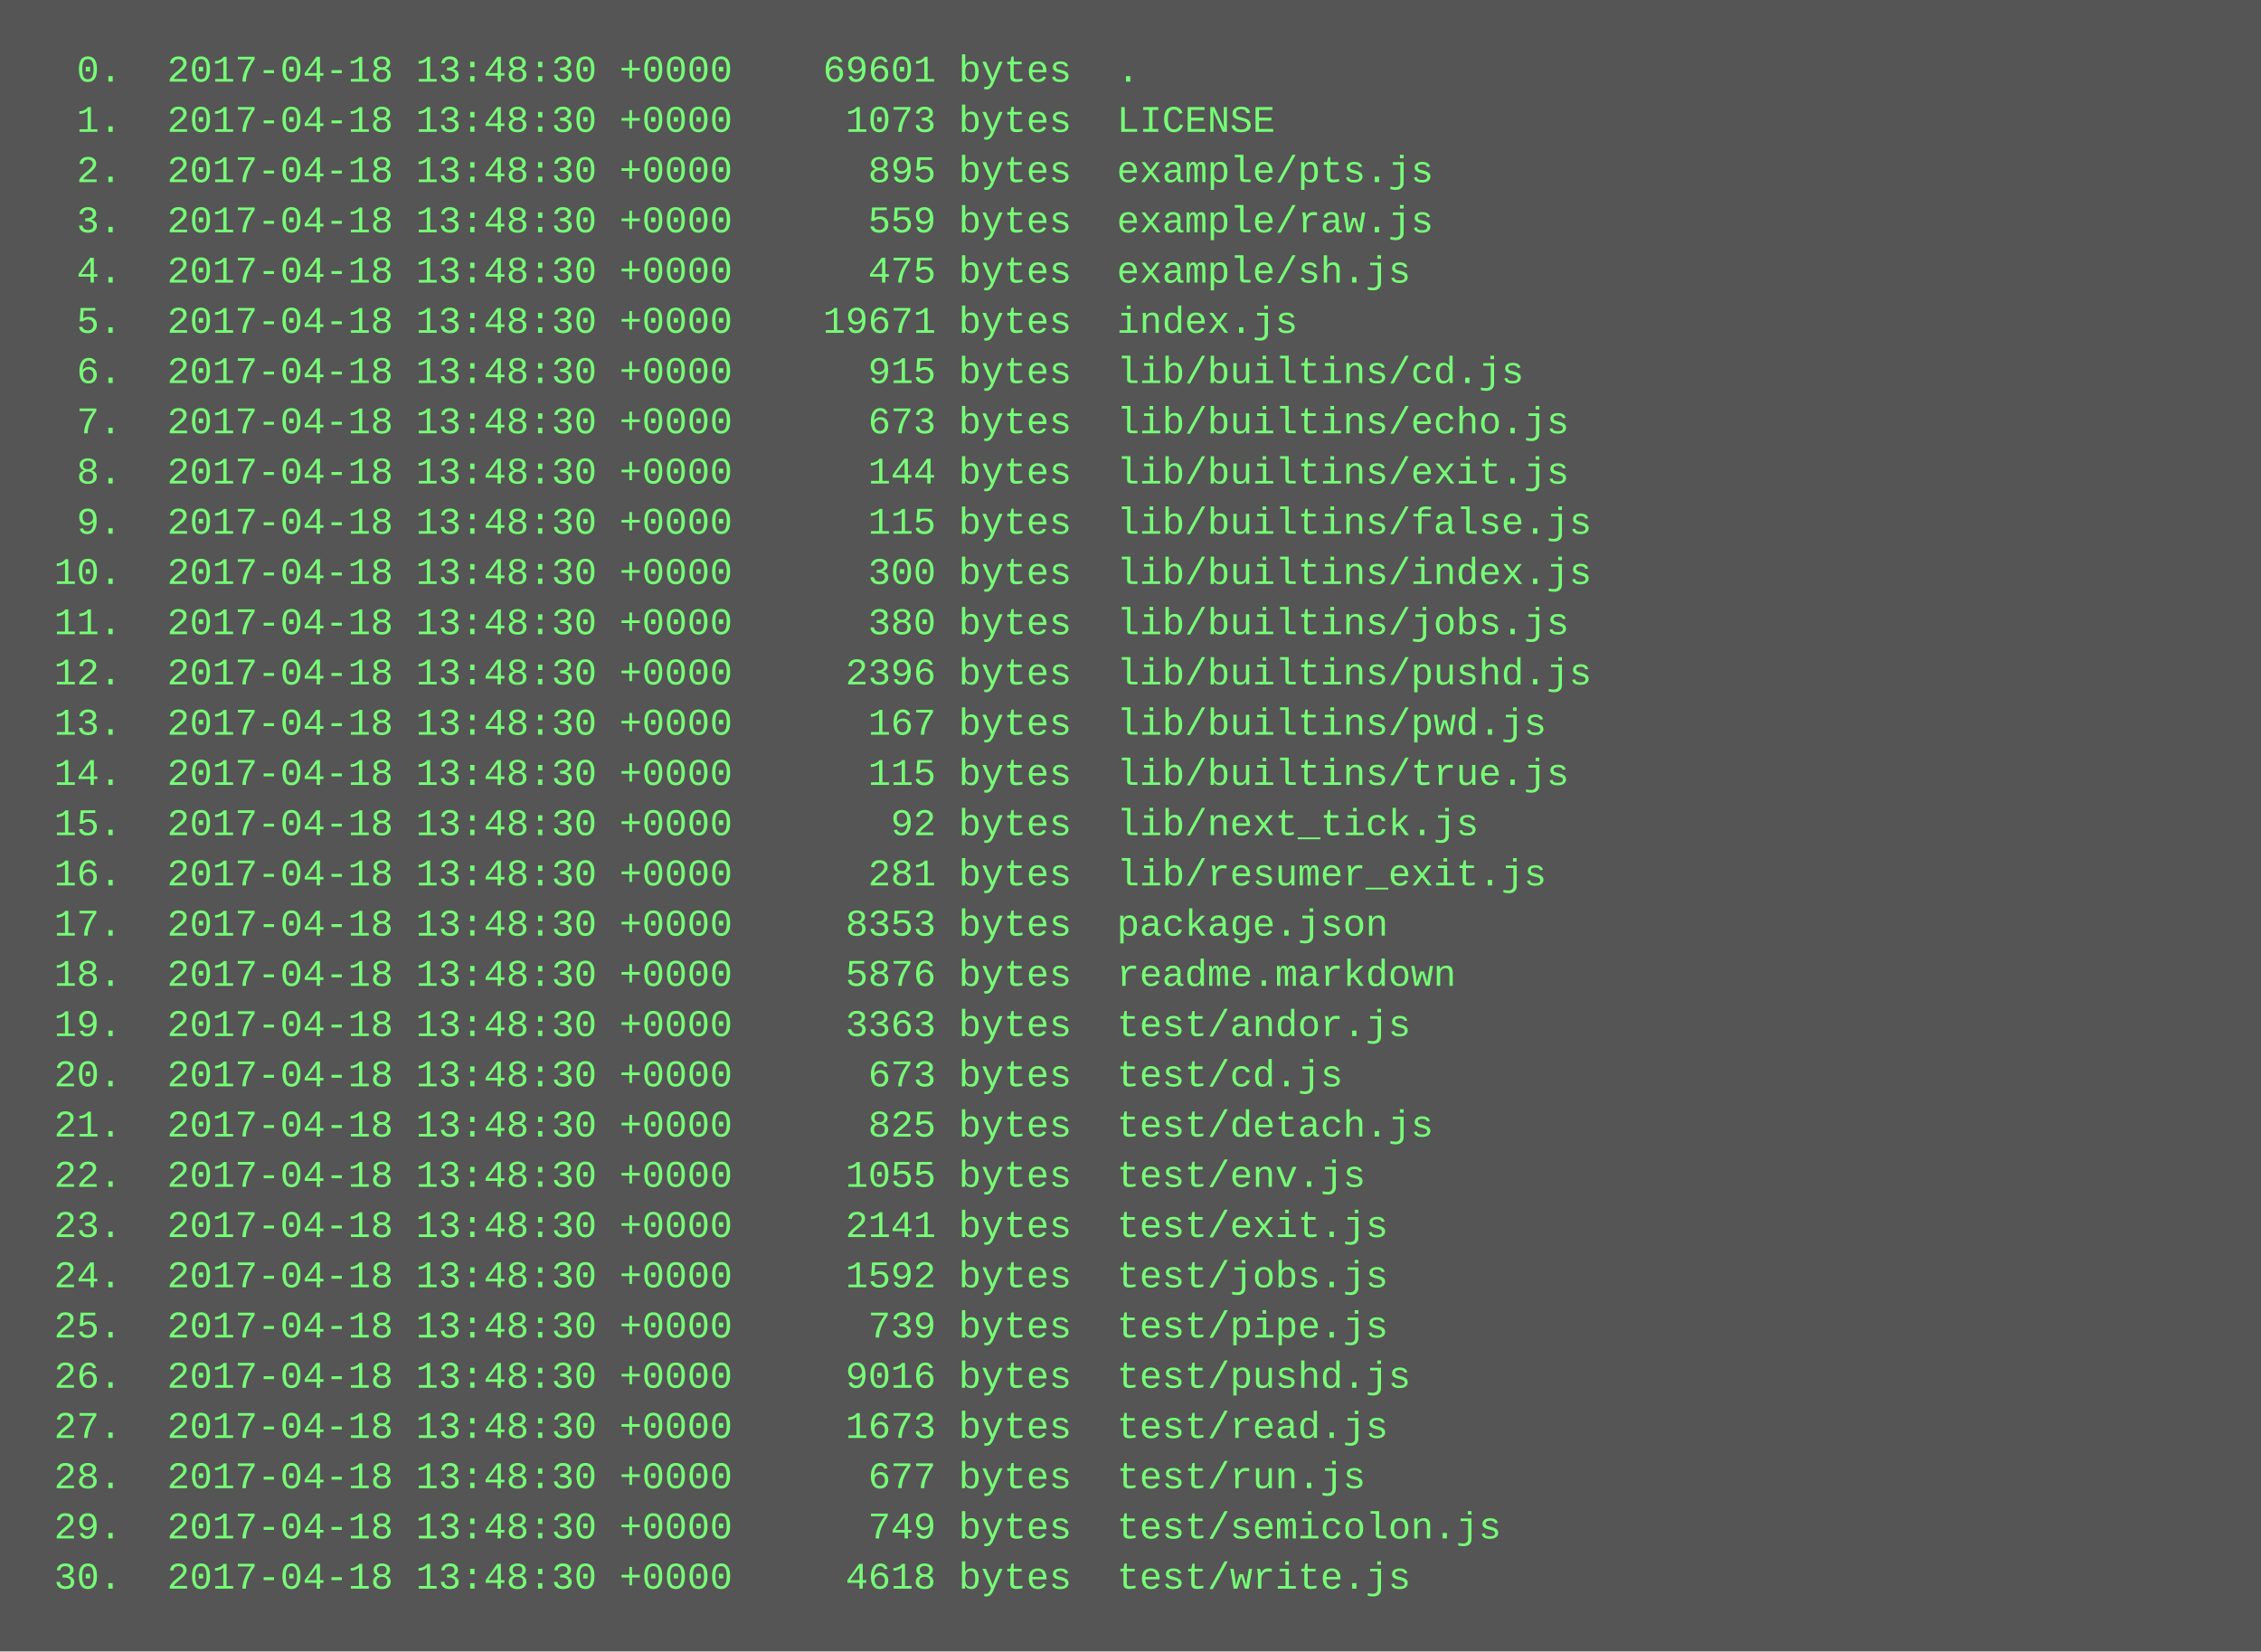
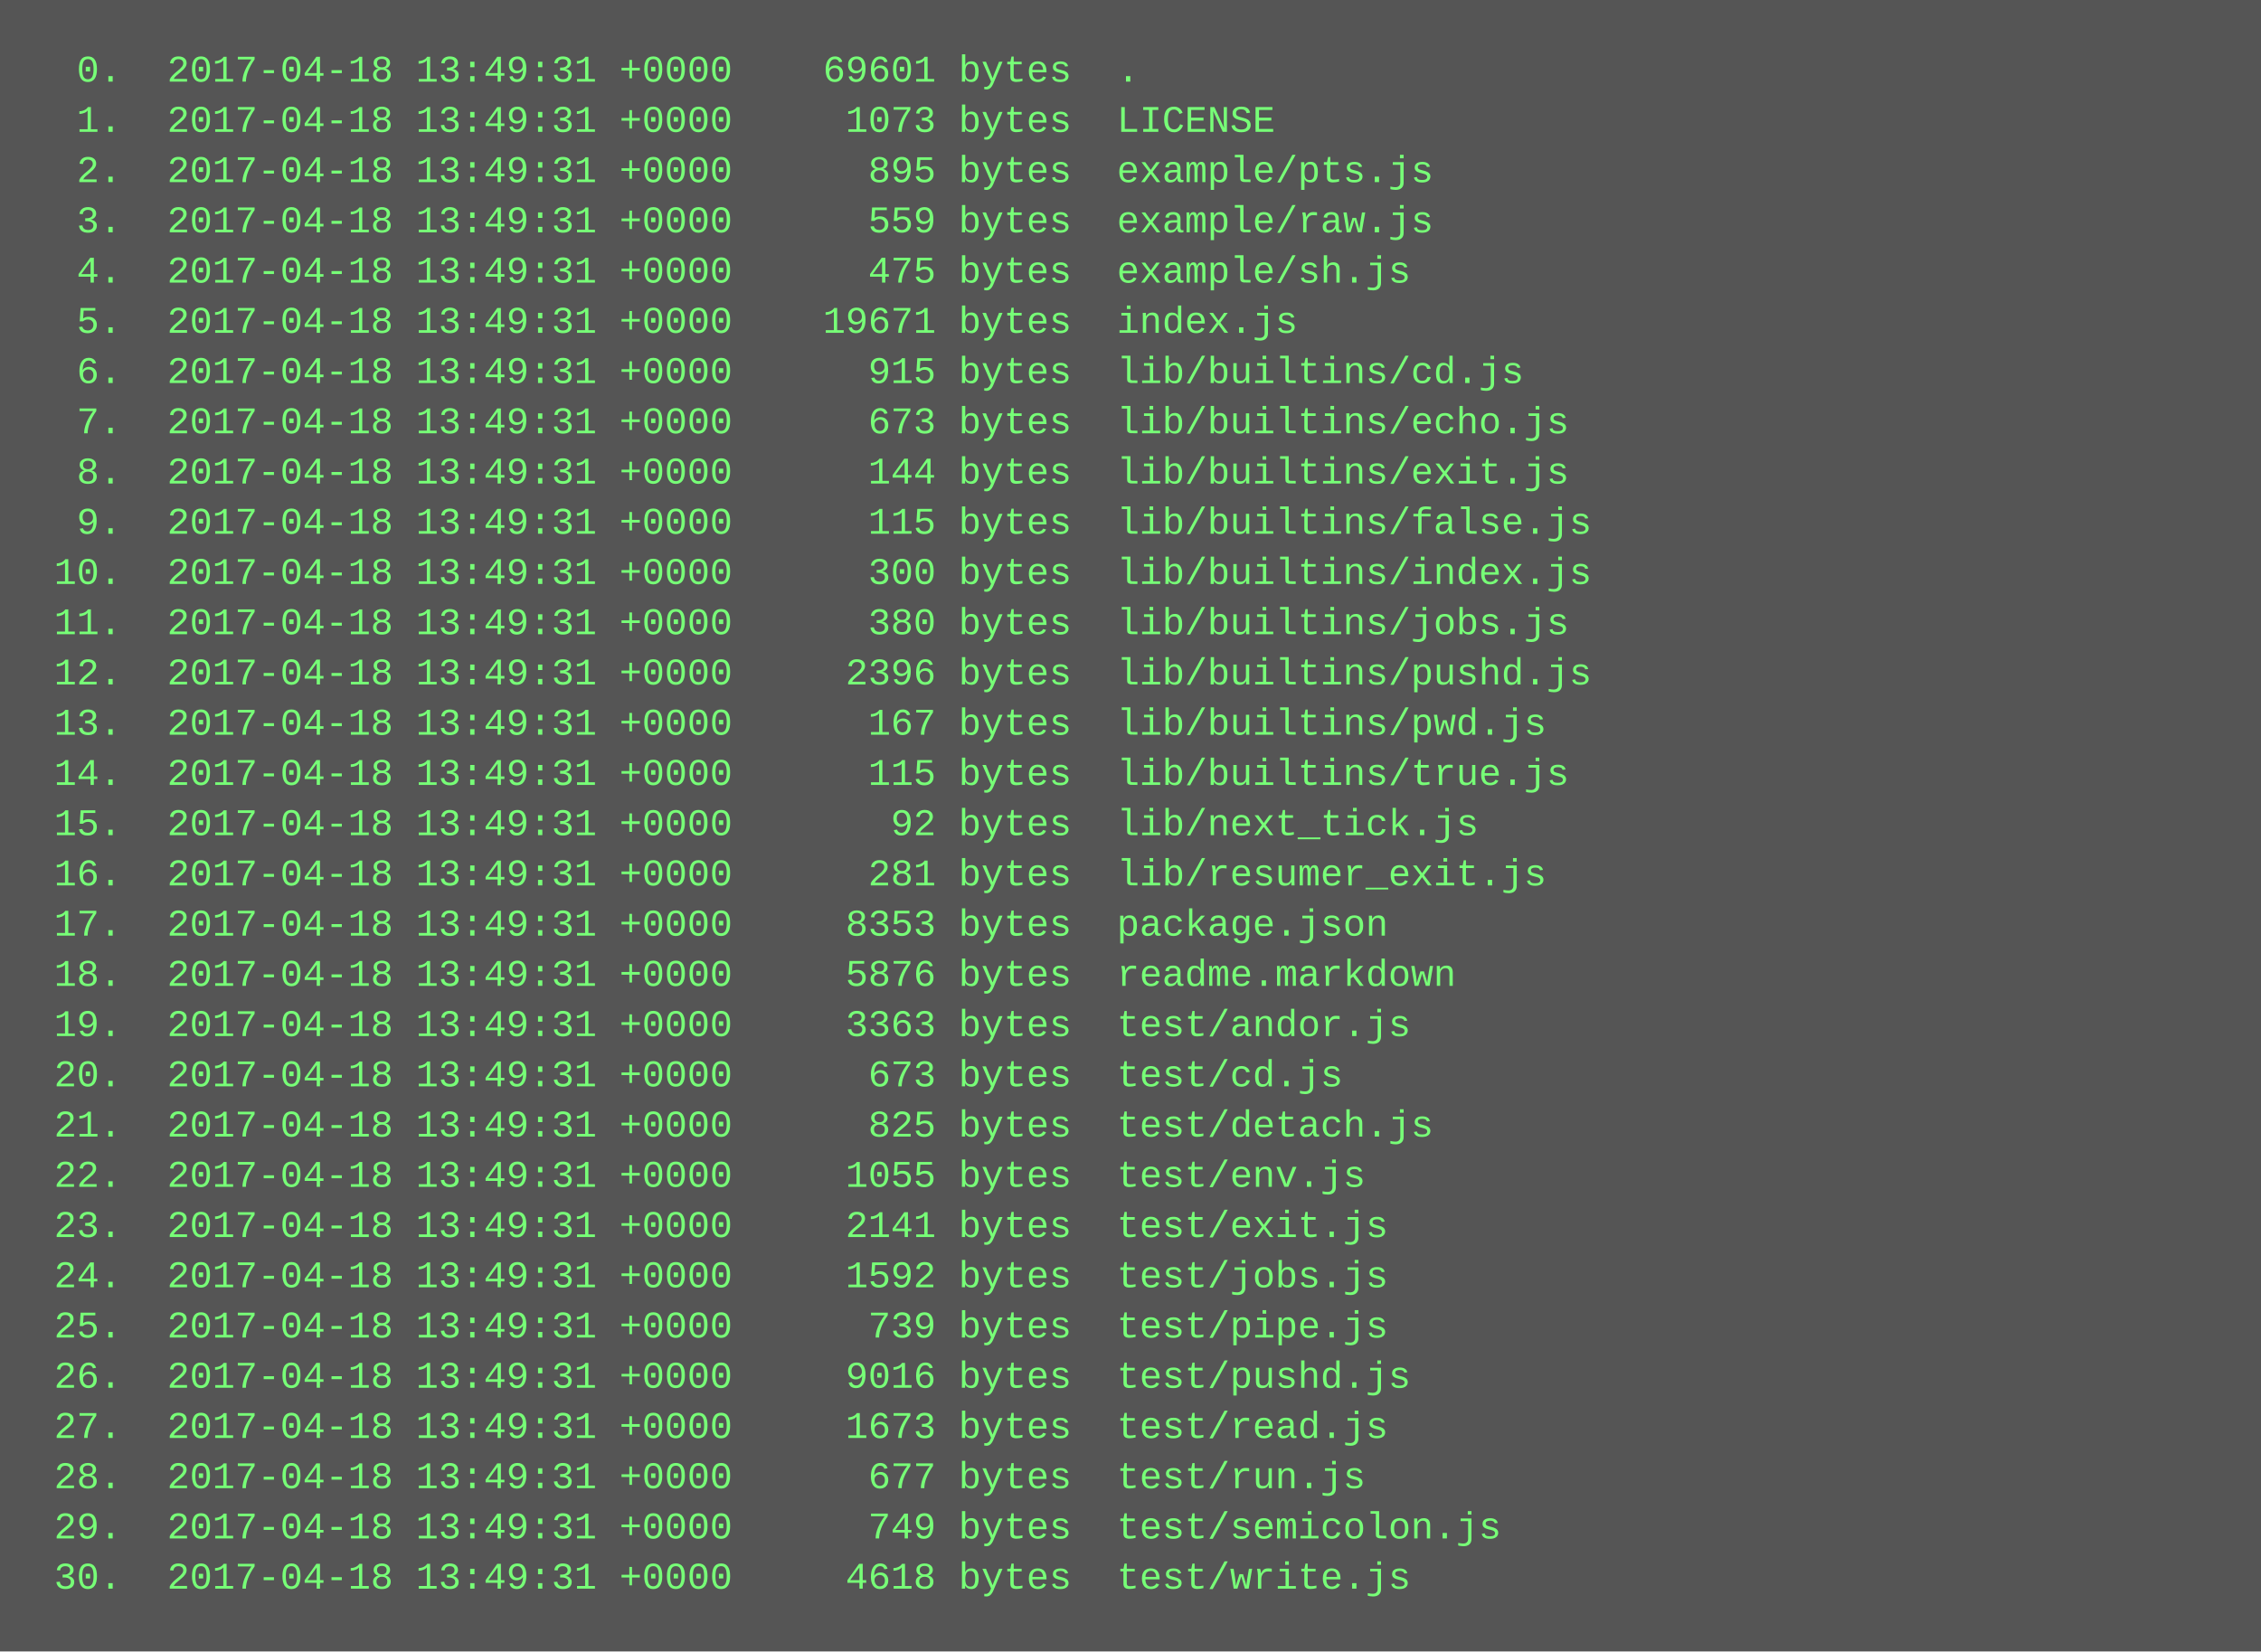
<svg xmlns="http://www.w3.org/2000/svg" height="526" width="720">
  <rect height="526" fill="#555" width="720" />
  <text fill="#7f7" font-family="Courier New" font-size="12" xml:space="preserve">
-     <tspan x="10" y="26">  0.  2017-04-18 13:48:30 +0000    69601 bytes  .</tspan>
-     <tspan x="10" y="42">  1.  2017-04-18 13:48:30 +0000     1073 bytes  LICENSE</tspan>
-     <tspan x="10" y="58">  2.  2017-04-18 13:48:30 +0000      895 bytes  example/pts.js</tspan>
-     <tspan x="10" y="74">  3.  2017-04-18 13:48:30 +0000      559 bytes  example/raw.js</tspan>
-     <tspan x="10" y="90">  4.  2017-04-18 13:48:30 +0000      475 bytes  example/sh.js</tspan>
-     <tspan x="10" y="106">  5.  2017-04-18 13:48:30 +0000    19671 bytes  index.js</tspan>
-     <tspan x="10" y="122">  6.  2017-04-18 13:48:30 +0000      915 bytes  lib/builtins/cd.js</tspan>
-     <tspan x="10" y="138">  7.  2017-04-18 13:48:30 +0000      673 bytes  lib/builtins/echo.js</tspan>
-     <tspan x="10" y="154">  8.  2017-04-18 13:48:30 +0000      144 bytes  lib/builtins/exit.js</tspan>
-     <tspan x="10" y="170">  9.  2017-04-18 13:48:30 +0000      115 bytes  lib/builtins/false.js</tspan>
-     <tspan x="10" y="186"> 10.  2017-04-18 13:48:30 +0000      300 bytes  lib/builtins/index.js</tspan>
-     <tspan x="10" y="202"> 11.  2017-04-18 13:48:30 +0000      380 bytes  lib/builtins/jobs.js</tspan>
-     <tspan x="10" y="218"> 12.  2017-04-18 13:48:30 +0000     2396 bytes  lib/builtins/pushd.js</tspan>
-     <tspan x="10" y="234"> 13.  2017-04-18 13:48:30 +0000      167 bytes  lib/builtins/pwd.js</tspan>
-     <tspan x="10" y="250"> 14.  2017-04-18 13:48:30 +0000      115 bytes  lib/builtins/true.js</tspan>
-     <tspan x="10" y="266"> 15.  2017-04-18 13:48:30 +0000       92 bytes  lib/next_tick.js</tspan>
-     <tspan x="10" y="282"> 16.  2017-04-18 13:48:30 +0000      281 bytes  lib/resumer_exit.js</tspan>
-     <tspan x="10" y="298"> 17.  2017-04-18 13:48:30 +0000     8353 bytes  package.json</tspan>
-     <tspan x="10" y="314"> 18.  2017-04-18 13:48:30 +0000     5876 bytes  readme.markdown</tspan>
-     <tspan x="10" y="330"> 19.  2017-04-18 13:48:30 +0000     3363 bytes  test/andor.js</tspan>
-     <tspan x="10" y="346"> 20.  2017-04-18 13:48:30 +0000      673 bytes  test/cd.js</tspan>
-     <tspan x="10" y="362"> 21.  2017-04-18 13:48:30 +0000      825 bytes  test/detach.js</tspan>
-     <tspan x="10" y="378"> 22.  2017-04-18 13:48:30 +0000     1055 bytes  test/env.js</tspan>
-     <tspan x="10" y="394"> 23.  2017-04-18 13:48:30 +0000     2141 bytes  test/exit.js</tspan>
-     <tspan x="10" y="410"> 24.  2017-04-18 13:48:30 +0000     1592 bytes  test/jobs.js</tspan>
-     <tspan x="10" y="426"> 25.  2017-04-18 13:48:30 +0000      739 bytes  test/pipe.js</tspan>
-     <tspan x="10" y="442"> 26.  2017-04-18 13:48:30 +0000     9016 bytes  test/pushd.js</tspan>
-     <tspan x="10" y="458"> 27.  2017-04-18 13:48:30 +0000     1673 bytes  test/read.js</tspan>
-     <tspan x="10" y="474"> 28.  2017-04-18 13:48:30 +0000      677 bytes  test/run.js</tspan>
-     <tspan x="10" y="490"> 29.  2017-04-18 13:48:30 +0000      749 bytes  test/semicolon.js</tspan>
-     <tspan x="10" y="506"> 30.  2017-04-18 13:48:30 +0000     4618 bytes  test/write.js</tspan>
+     <tspan x="10" y="26">  0.  2017-04-18 13:49:31 +0000    69601 bytes  .</tspan>
+     <tspan x="10" y="42">  1.  2017-04-18 13:49:31 +0000     1073 bytes  LICENSE</tspan>
+     <tspan x="10" y="58">  2.  2017-04-18 13:49:31 +0000      895 bytes  example/pts.js</tspan>
+     <tspan x="10" y="74">  3.  2017-04-18 13:49:31 +0000      559 bytes  example/raw.js</tspan>
+     <tspan x="10" y="90">  4.  2017-04-18 13:49:31 +0000      475 bytes  example/sh.js</tspan>
+     <tspan x="10" y="106">  5.  2017-04-18 13:49:31 +0000    19671 bytes  index.js</tspan>
+     <tspan x="10" y="122">  6.  2017-04-18 13:49:31 +0000      915 bytes  lib/builtins/cd.js</tspan>
+     <tspan x="10" y="138">  7.  2017-04-18 13:49:31 +0000      673 bytes  lib/builtins/echo.js</tspan>
+     <tspan x="10" y="154">  8.  2017-04-18 13:49:31 +0000      144 bytes  lib/builtins/exit.js</tspan>
+     <tspan x="10" y="170">  9.  2017-04-18 13:49:31 +0000      115 bytes  lib/builtins/false.js</tspan>
+     <tspan x="10" y="186"> 10.  2017-04-18 13:49:31 +0000      300 bytes  lib/builtins/index.js</tspan>
+     <tspan x="10" y="202"> 11.  2017-04-18 13:49:31 +0000      380 bytes  lib/builtins/jobs.js</tspan>
+     <tspan x="10" y="218"> 12.  2017-04-18 13:49:31 +0000     2396 bytes  lib/builtins/pushd.js</tspan>
+     <tspan x="10" y="234"> 13.  2017-04-18 13:49:31 +0000      167 bytes  lib/builtins/pwd.js</tspan>
+     <tspan x="10" y="250"> 14.  2017-04-18 13:49:31 +0000      115 bytes  lib/builtins/true.js</tspan>
+     <tspan x="10" y="266"> 15.  2017-04-18 13:49:31 +0000       92 bytes  lib/next_tick.js</tspan>
+     <tspan x="10" y="282"> 16.  2017-04-18 13:49:31 +0000      281 bytes  lib/resumer_exit.js</tspan>
+     <tspan x="10" y="298"> 17.  2017-04-18 13:49:31 +0000     8353 bytes  package.json</tspan>
+     <tspan x="10" y="314"> 18.  2017-04-18 13:49:31 +0000     5876 bytes  readme.markdown</tspan>
+     <tspan x="10" y="330"> 19.  2017-04-18 13:49:31 +0000     3363 bytes  test/andor.js</tspan>
+     <tspan x="10" y="346"> 20.  2017-04-18 13:49:31 +0000      673 bytes  test/cd.js</tspan>
+     <tspan x="10" y="362"> 21.  2017-04-18 13:49:31 +0000      825 bytes  test/detach.js</tspan>
+     <tspan x="10" y="378"> 22.  2017-04-18 13:49:31 +0000     1055 bytes  test/env.js</tspan>
+     <tspan x="10" y="394"> 23.  2017-04-18 13:49:31 +0000     2141 bytes  test/exit.js</tspan>
+     <tspan x="10" y="410"> 24.  2017-04-18 13:49:31 +0000     1592 bytes  test/jobs.js</tspan>
+     <tspan x="10" y="426"> 25.  2017-04-18 13:49:31 +0000      739 bytes  test/pipe.js</tspan>
+     <tspan x="10" y="442"> 26.  2017-04-18 13:49:31 +0000     9016 bytes  test/pushd.js</tspan>
+     <tspan x="10" y="458"> 27.  2017-04-18 13:49:31 +0000     1673 bytes  test/read.js</tspan>
+     <tspan x="10" y="474"> 28.  2017-04-18 13:49:31 +0000      677 bytes  test/run.js</tspan>
+     <tspan x="10" y="490"> 29.  2017-04-18 13:49:31 +0000      749 bytes  test/semicolon.js</tspan>
+     <tspan x="10" y="506"> 30.  2017-04-18 13:49:31 +0000     4618 bytes  test/write.js</tspan>
  </text>
</svg>
